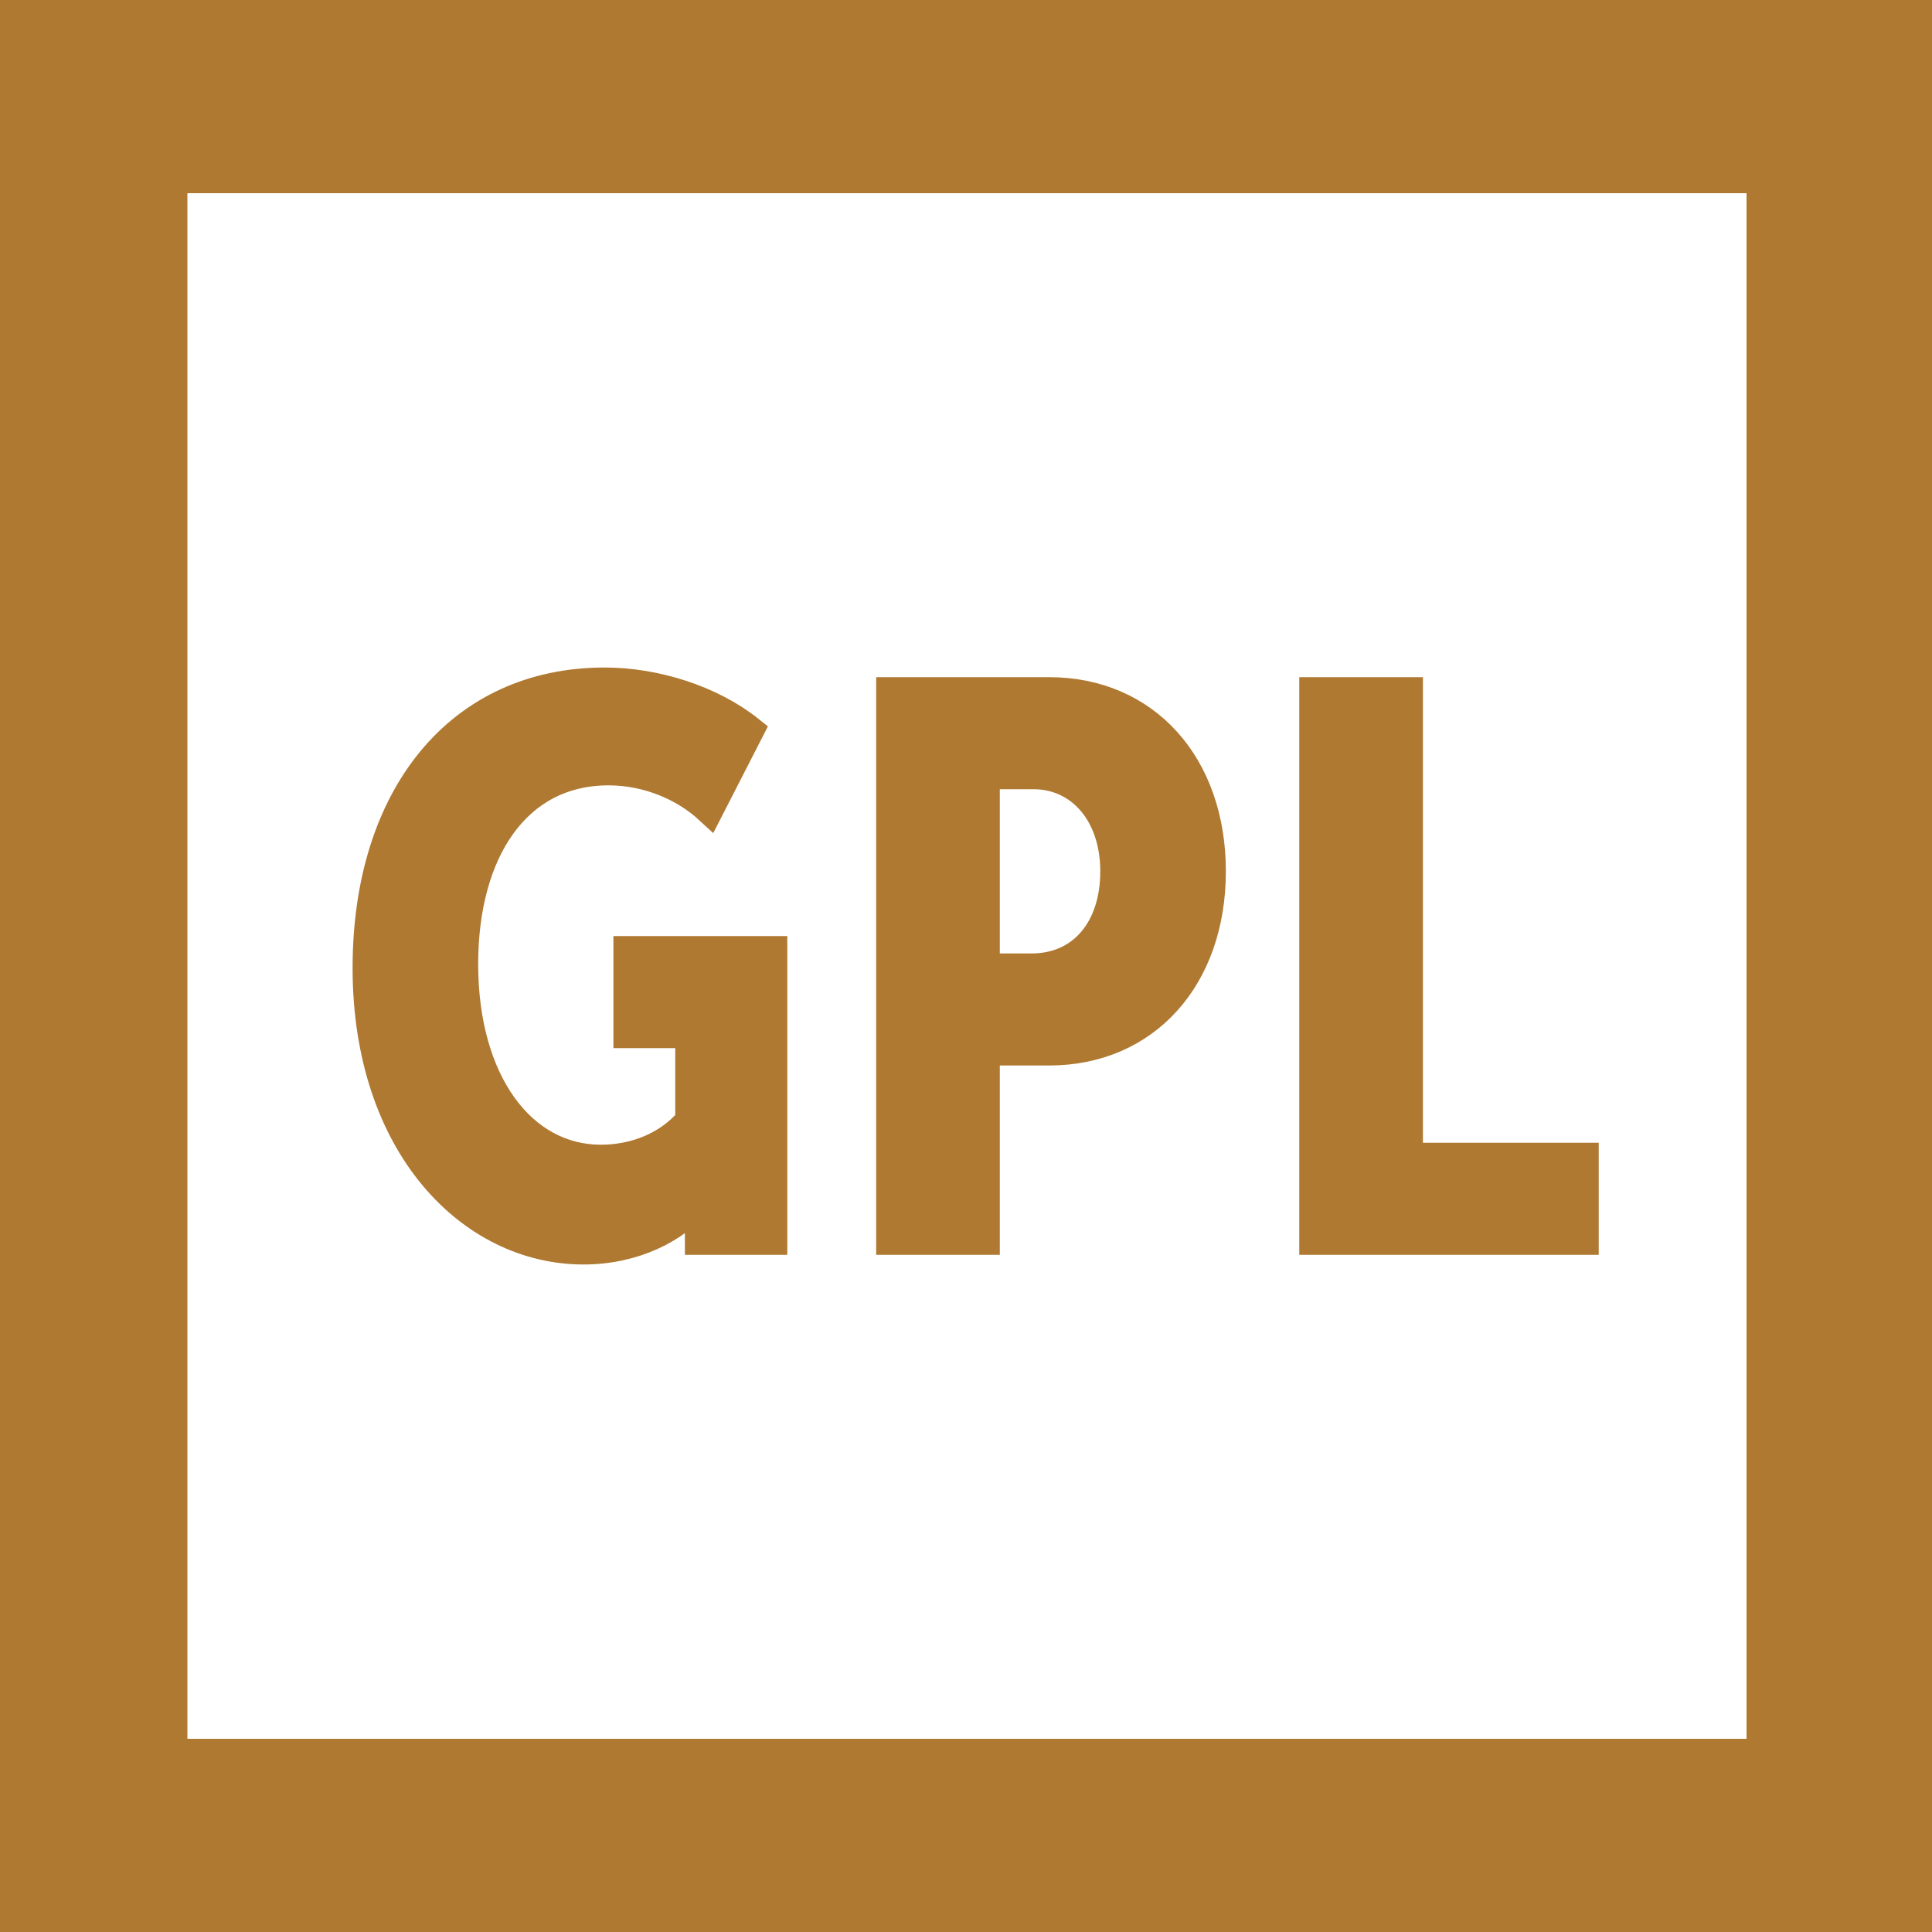
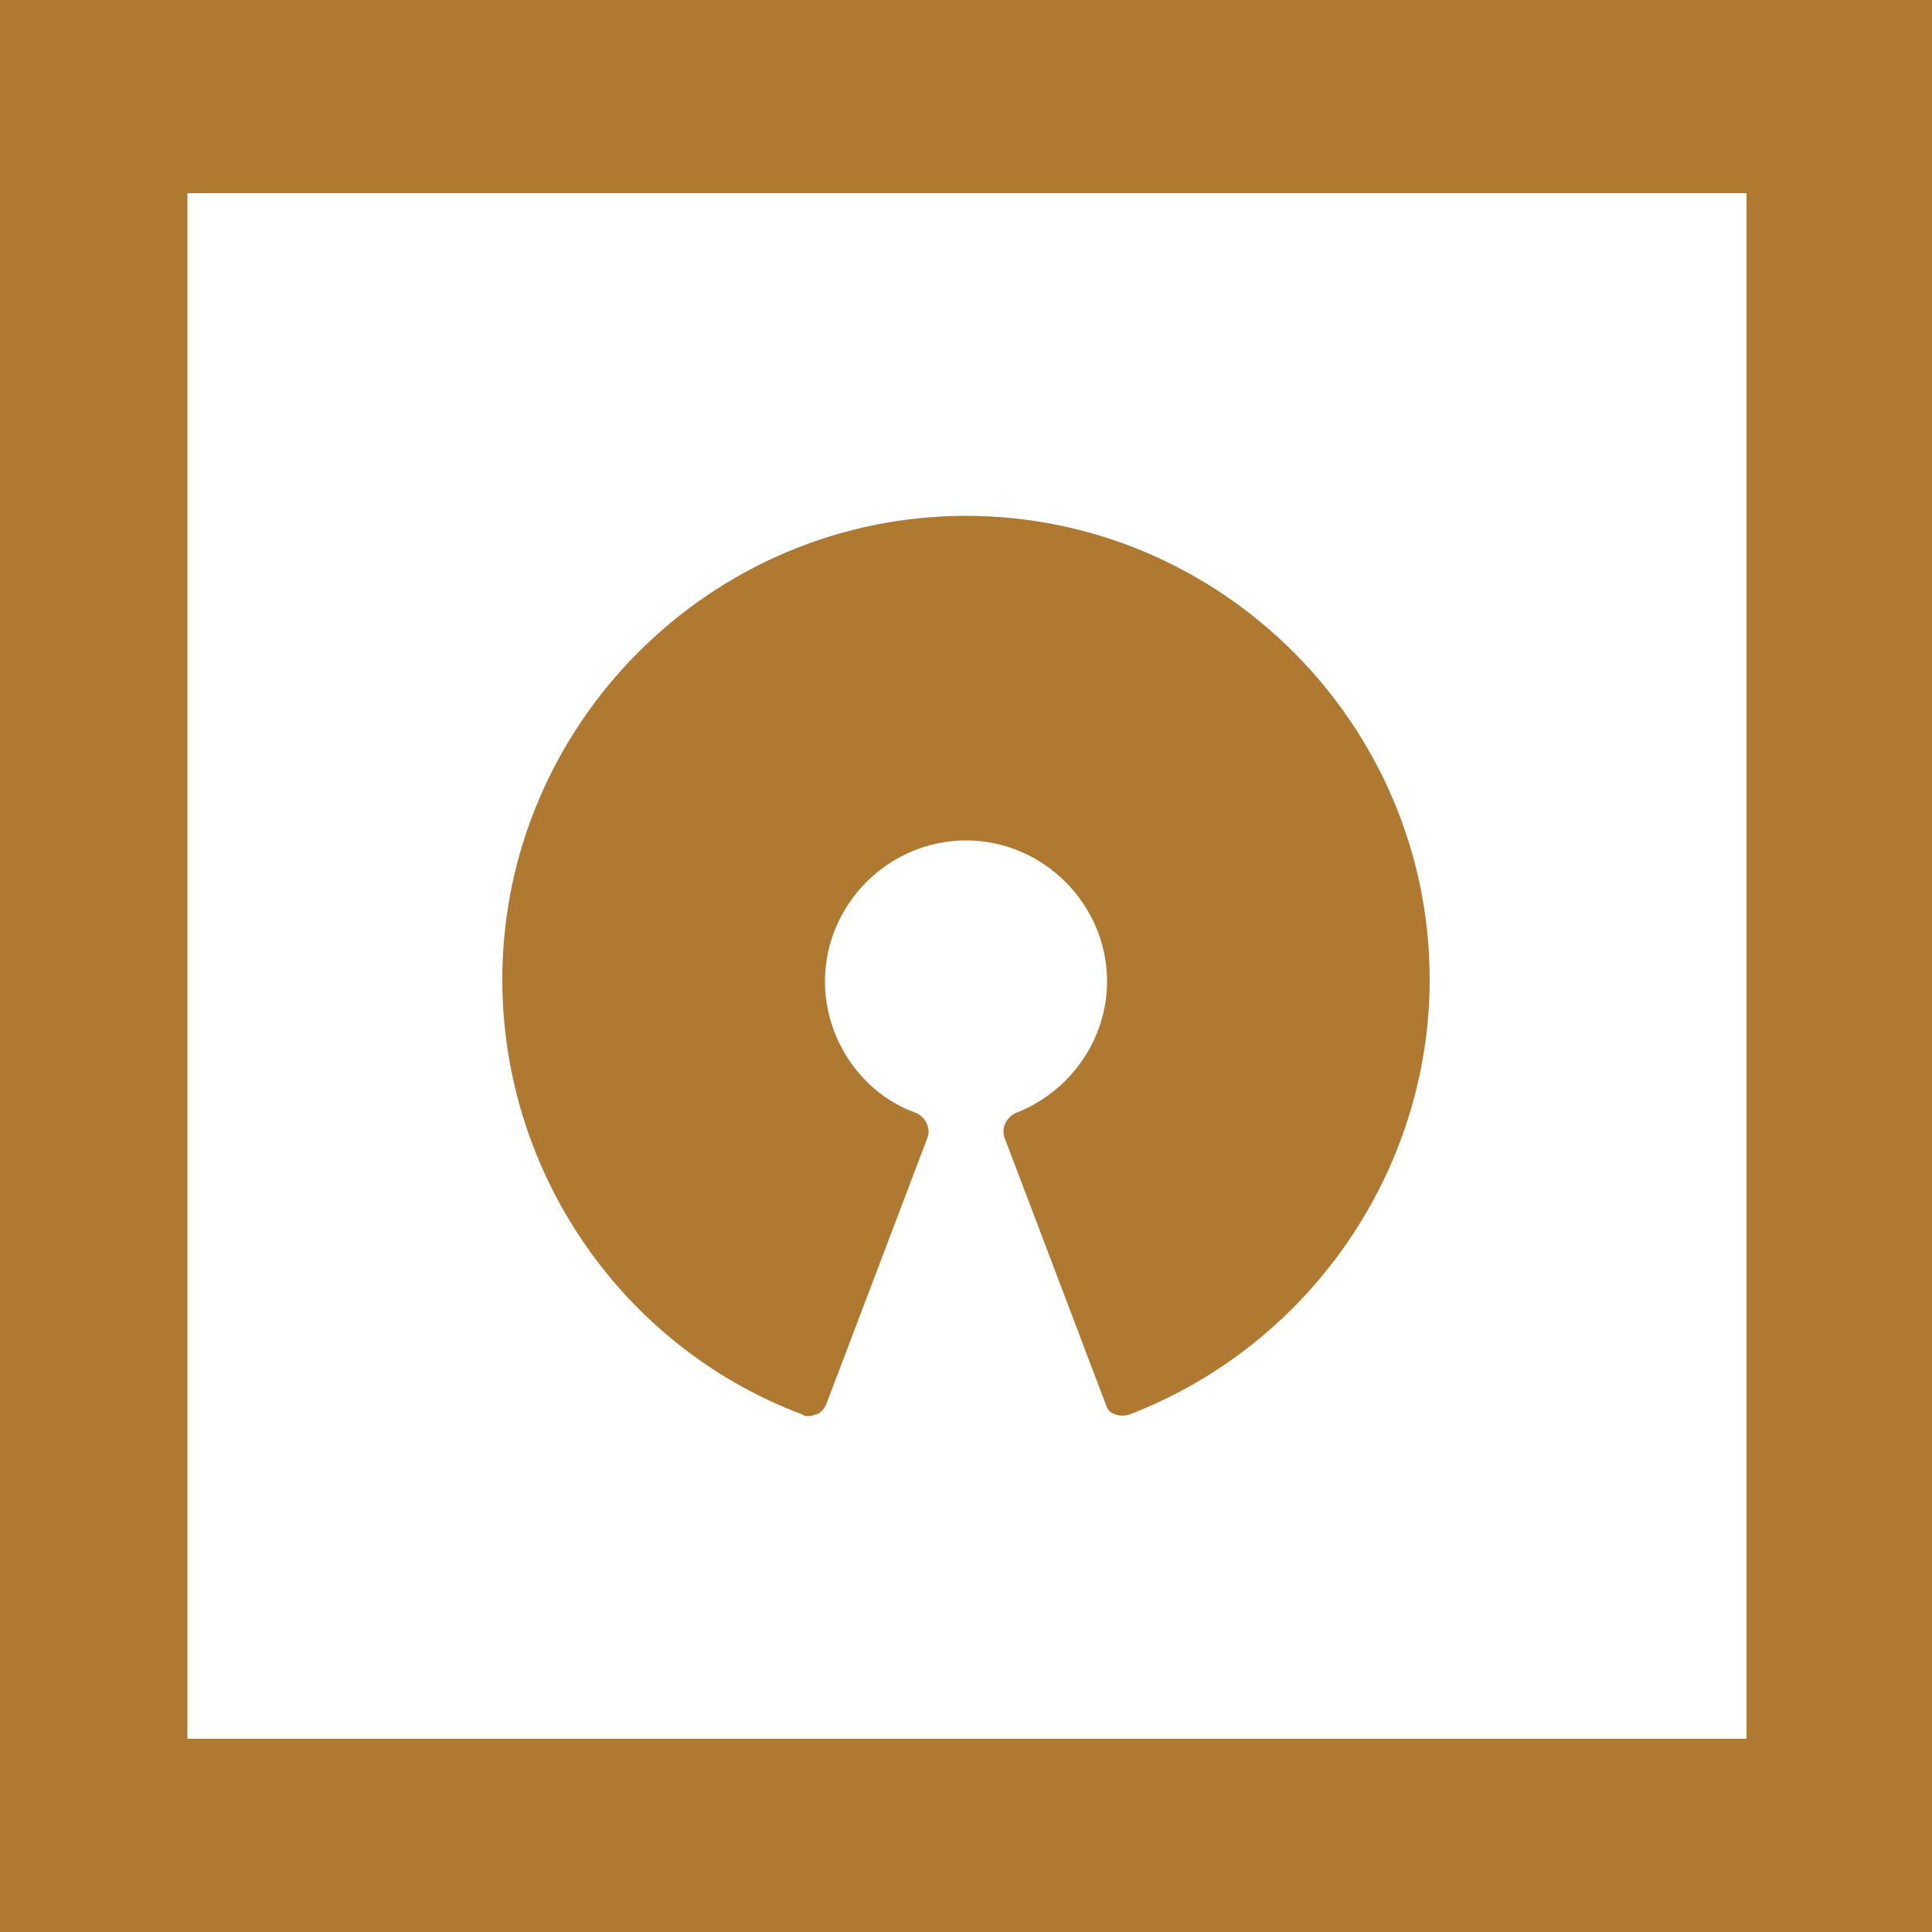
- <svg xmlns="http://www.w3.org/2000/svg" viewBox="0 0 100 100">
+ <svg xmlns="http://www.w3.org/2000/svg" id="Layer_1" viewBox="0 0 100 100">
+   <style>.st1{fill:#af7931}</style>
  <path d="M0 0h100v100H0V0z" fill="#fff" />
-   <path d="M100 100H0V0h100v100zM9.7 90h80.7V10H9.7" fill="#af7931" />
-   <path d="M31.3 35.3c2.6 0 5.5.9 7.5 2.5l-2.1 4.1c-1.3-1.2-3.2-2-5.2-2-4.8 0-7.5 4.2-7.5 10C24 56 27 60 31.1 60c1.8 0 3.5-.7 4.6-2v-4.5h-3.2v-4.3H40v15h-3.8v-1c0-.5.1-1.1.1-1.1h-.1c-1.2 1.5-3.4 2.6-6 2.6-5.8 0-11.2-5.4-11.2-14.6 0-8.9 4.8-14.8 12.3-14.8zm14.9.5h8.1c5 0 8.4 3.8 8.4 9.3s-3.4 9.3-8.4 9.3H51v9.8h-4.9V35.8zm7.2 14.3c2.6 0 4.3-2 4.3-5s-1.8-5-4.2-5H51v10h2.4zM68 35.8h4.9v24.1H82v4.3H68V35.8z" fill="#af7931" stroke="#af7931" stroke-width="1.5" stroke-miterlimit="10" />
+   <path class="st1" d="M100 100H0V0h100v100zM9.7 90h80.7V10H9.7" />
+   <path class="st1" d="M41.9 73.3c-.1 0-.3 0-.4-.1C32.2 69.7 26 60.7 26 50.7c0-13.2 10.8-24 24-24s24 10.8 24 24c0 9.9-6.2 18.9-15.5 22.5-.3.1-.5.1-.8 0-.3-.1-.4-.3-.5-.6L52 58.9c-.2-.5.1-1.1.6-1.3 2.8-1.1 4.7-3.8 4.7-6.8 0-4-3.3-7.3-7.3-7.3s-7.3 3.3-7.3 7.3c0 3 1.9 5.8 4.7 6.8.5.2.8.8.6 1.3l-5.2 13.7c-.1.3-.3.5-.5.6-.1 0-.3.1-.4.1z" id="surface1" />
</svg>
